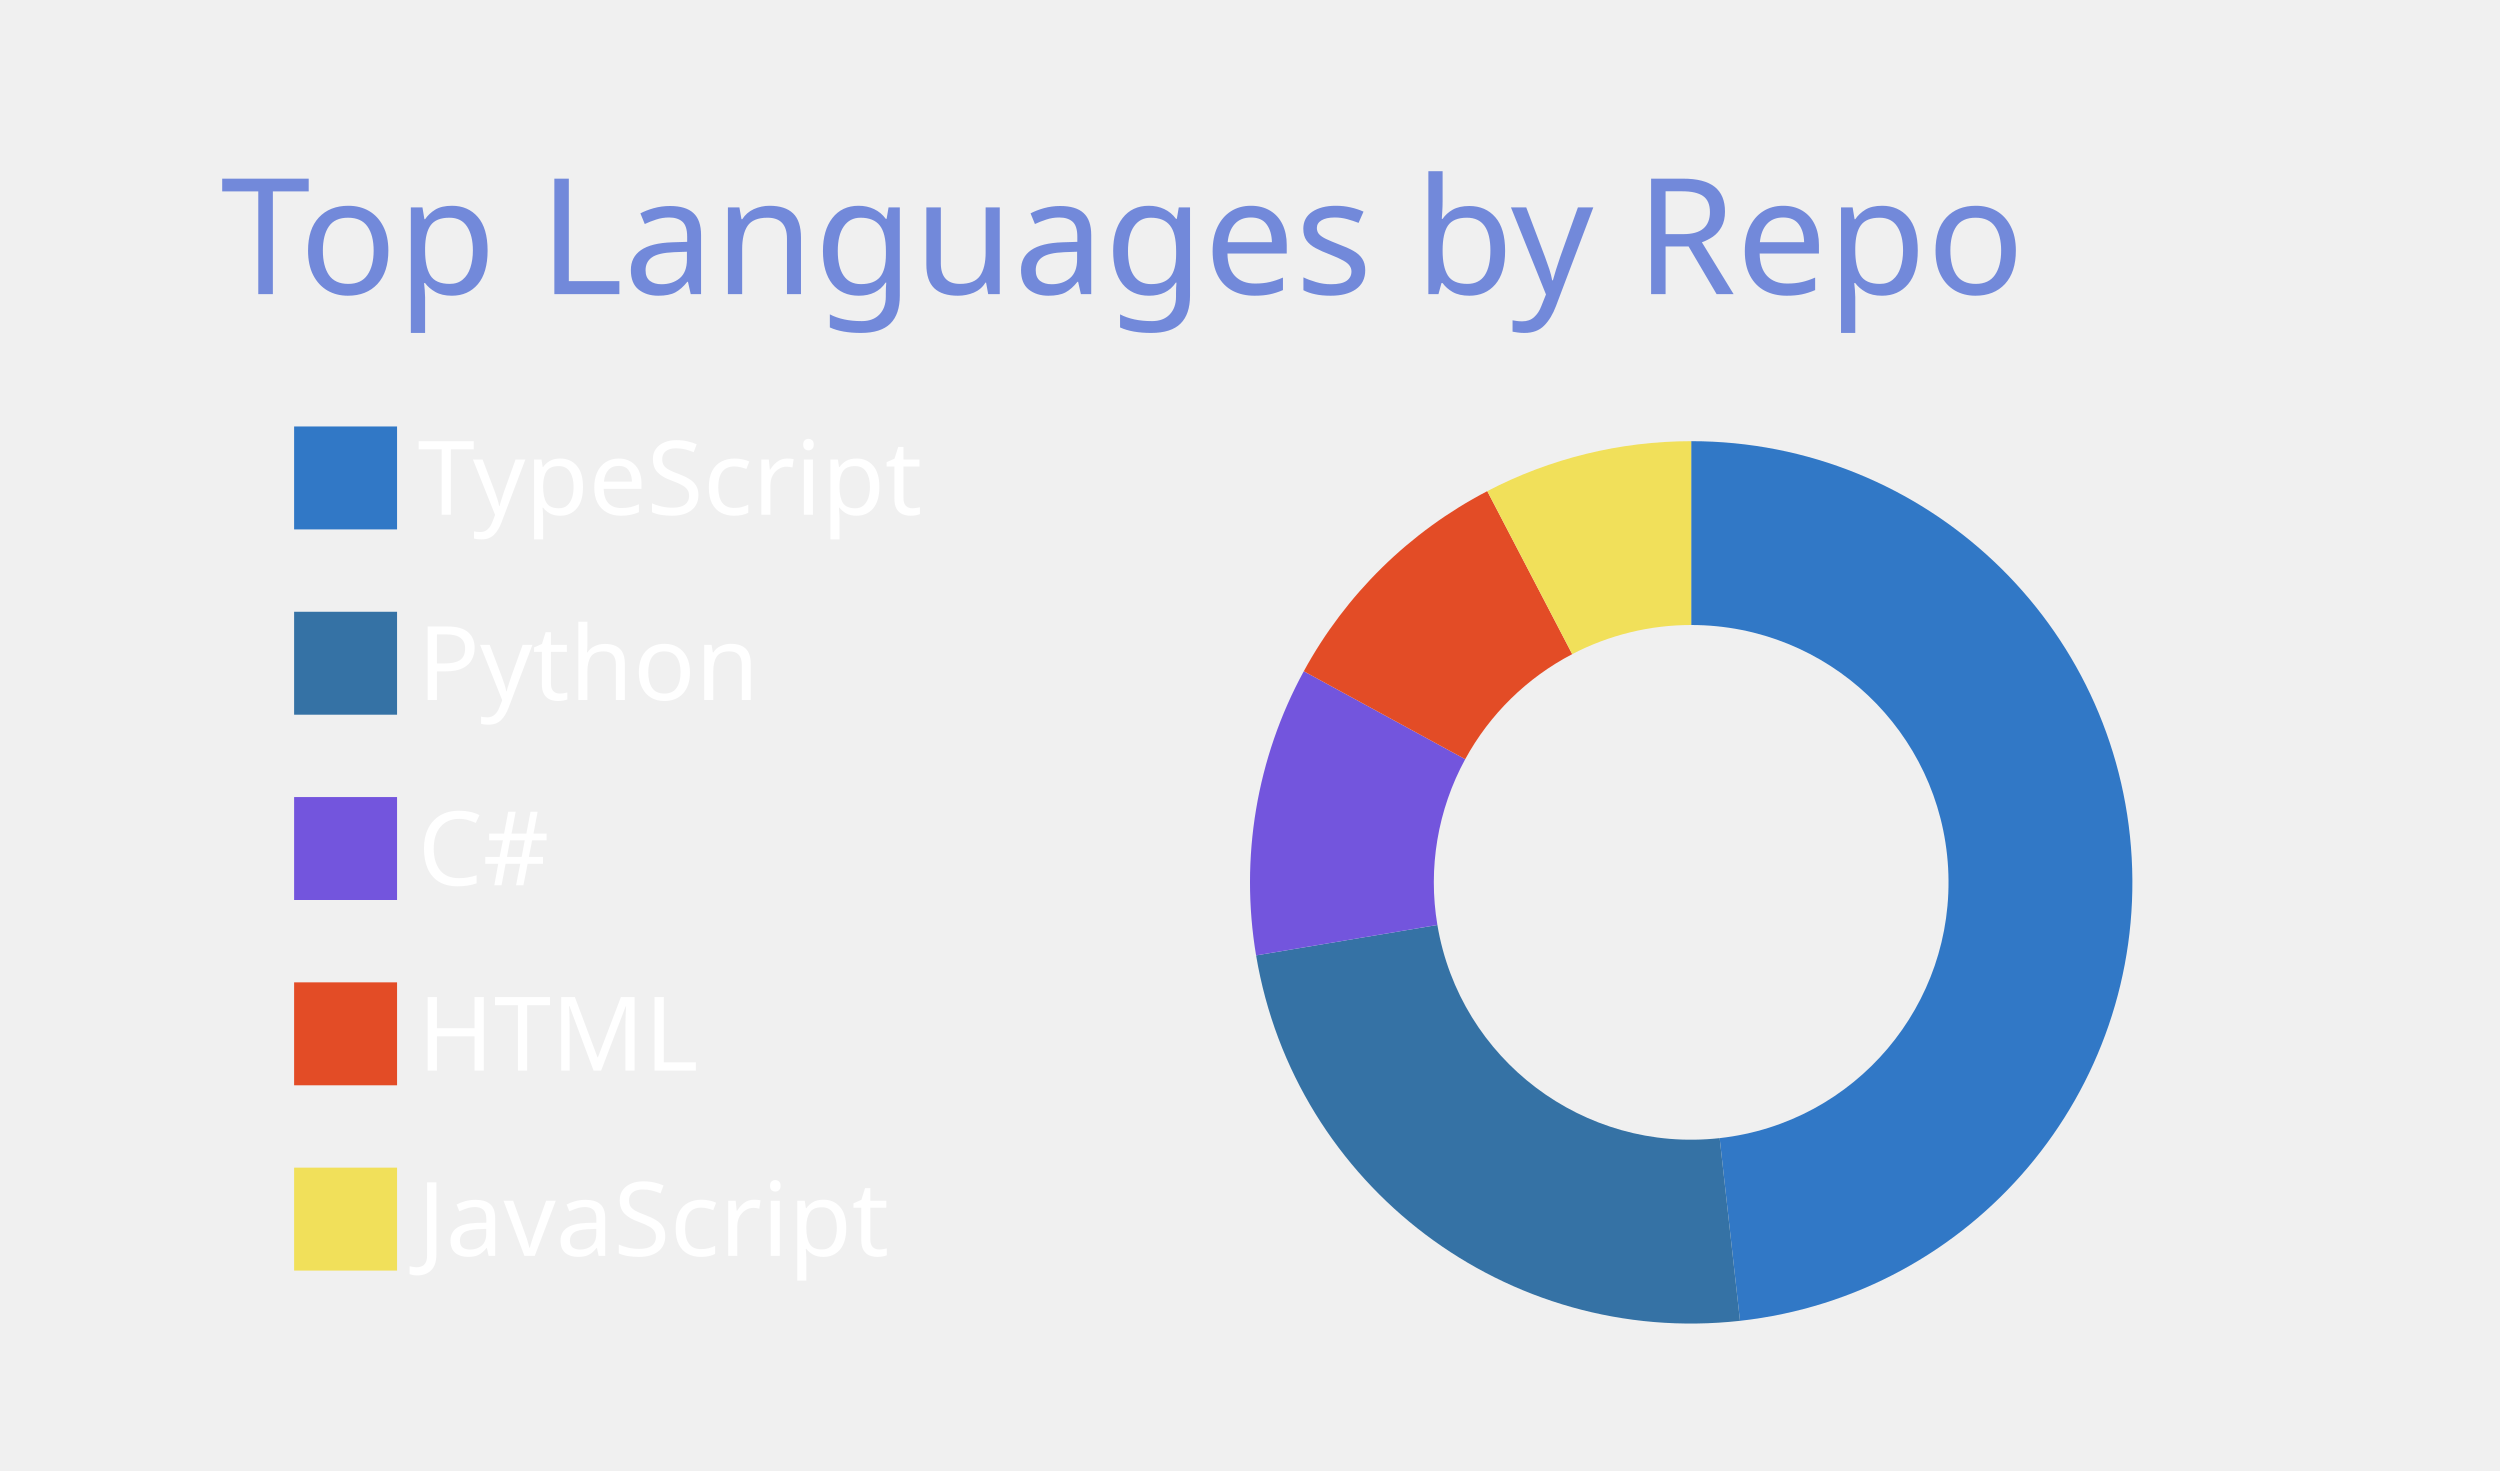
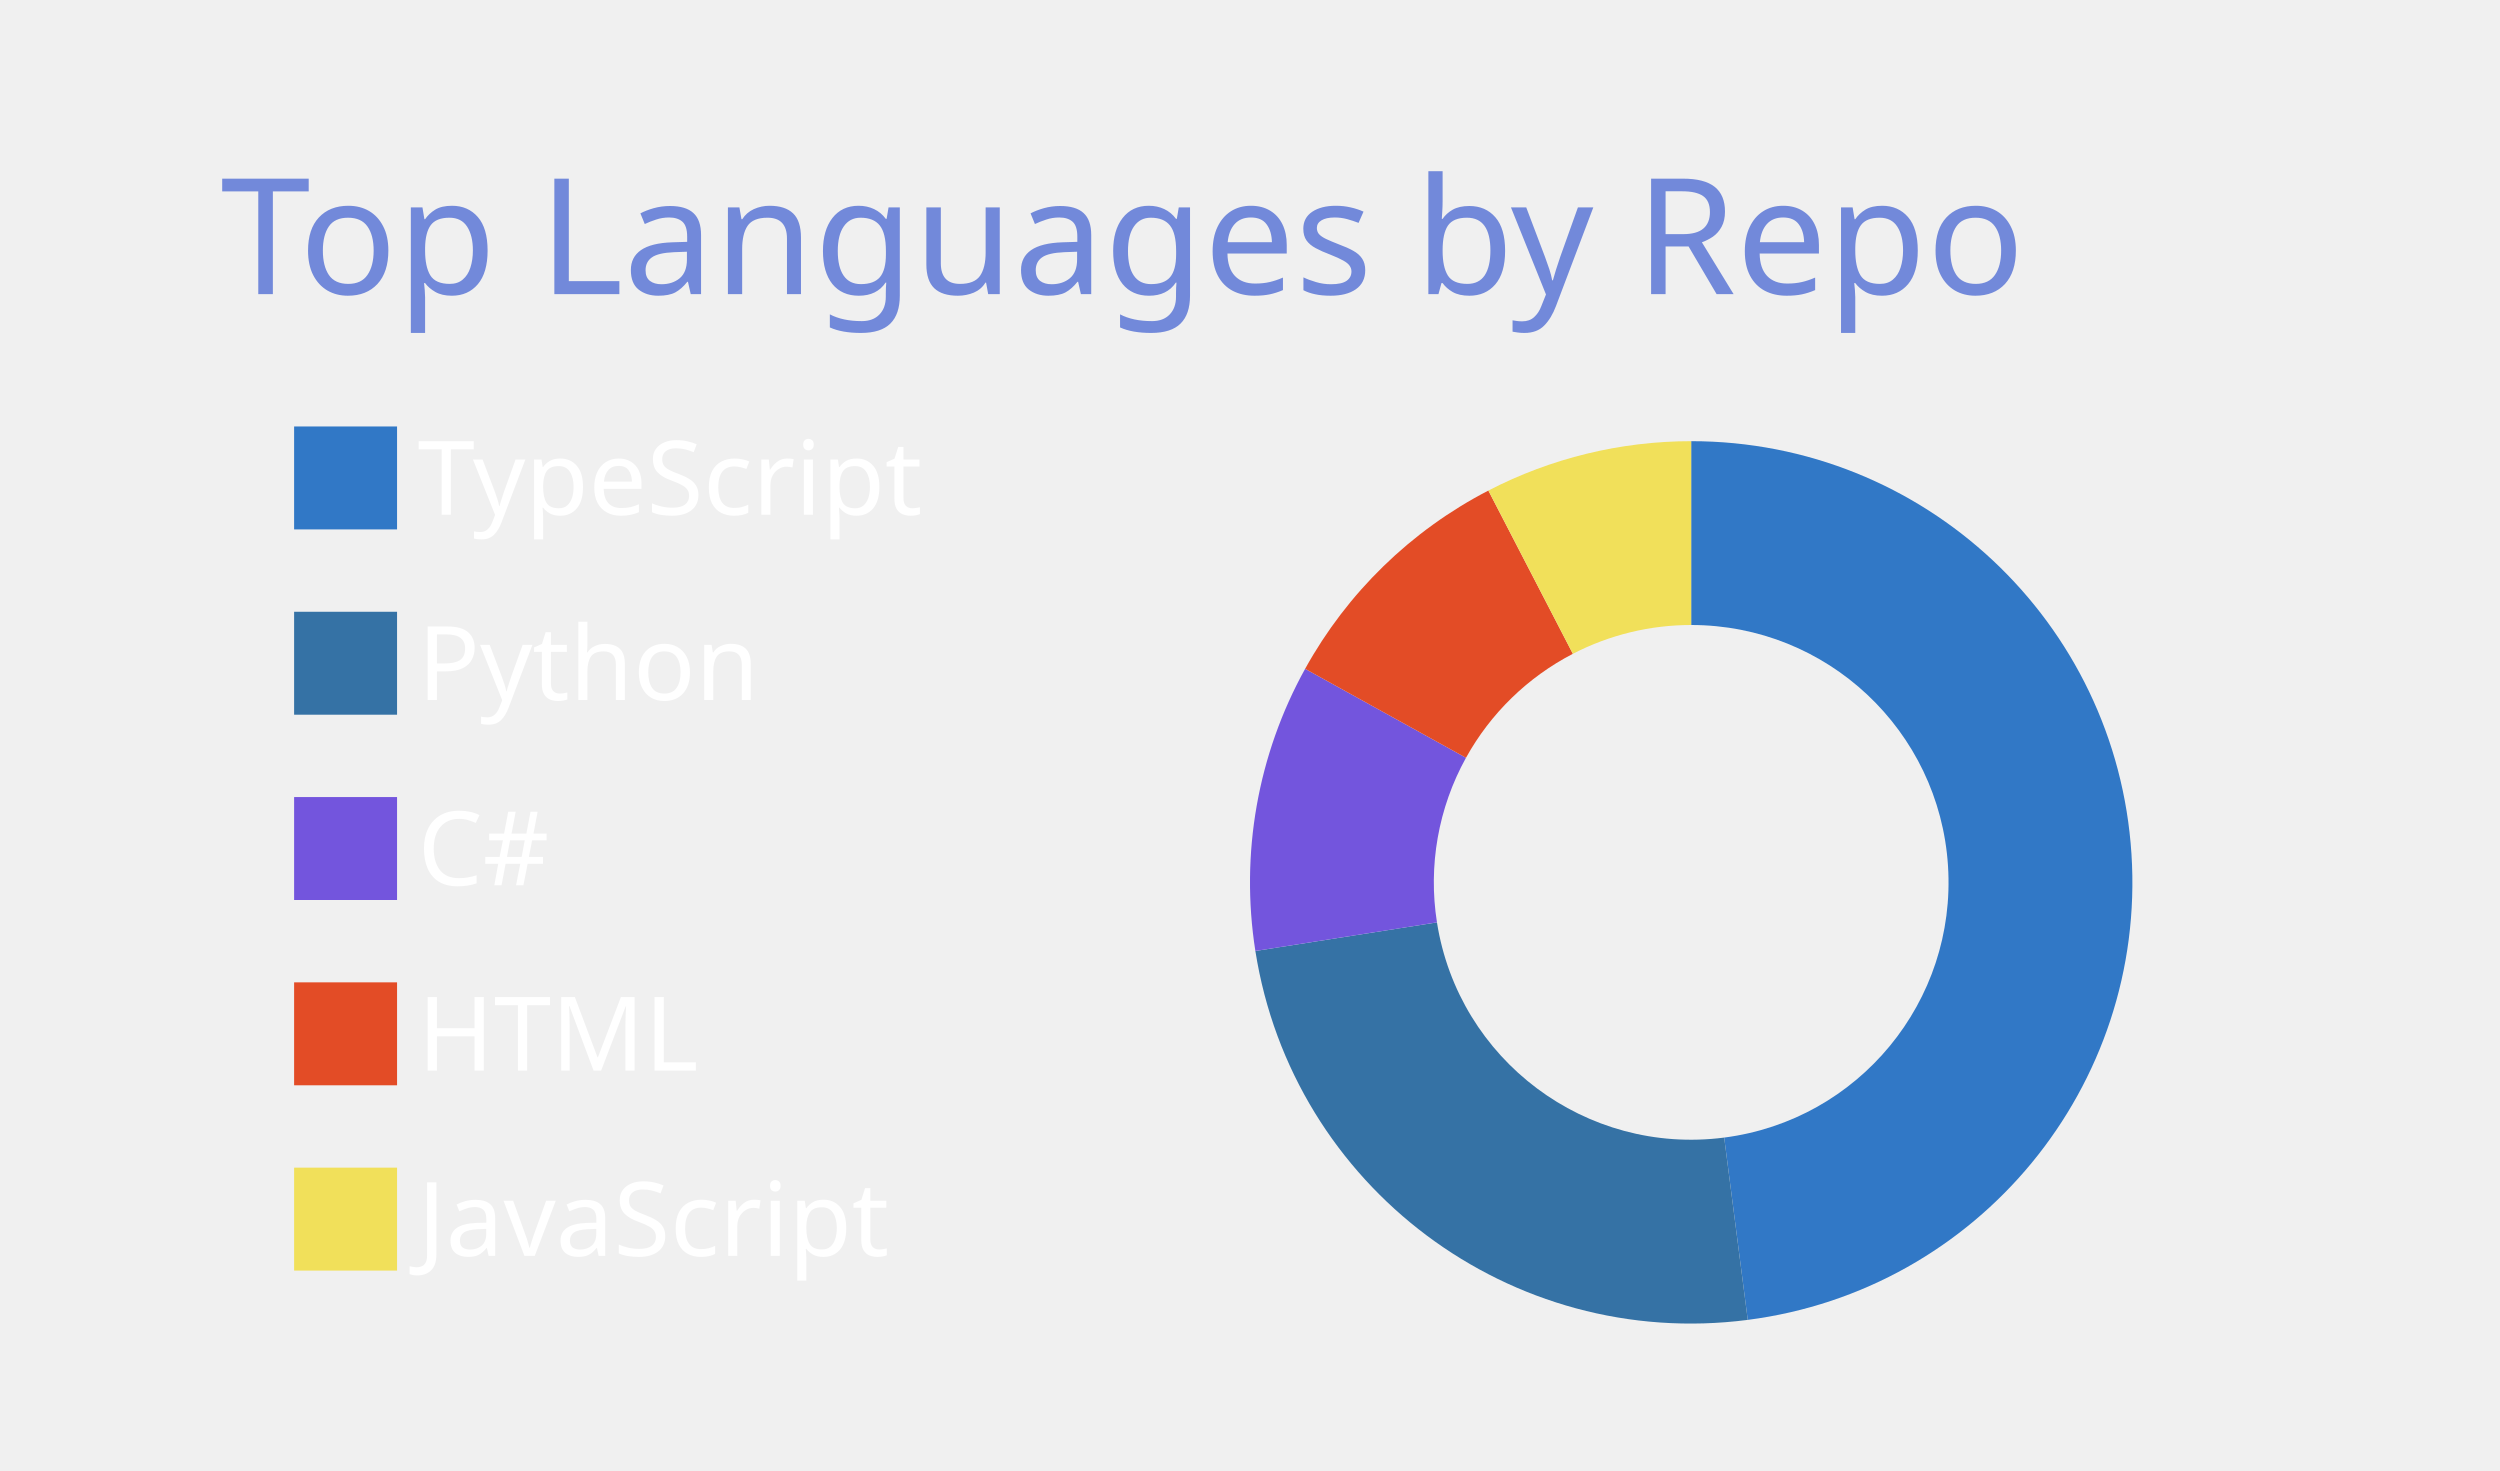
<svg xmlns="http://www.w3.org/2000/svg" width="340" height="200" viewBox="0 0 340 200">
  <style>* {
          font-family: 'Segoe UI', Ubuntu, "Helvetica Neue", Sans-Serif
        }</style>
  <g class="gpsc-root">
    <rect x="1" y="1" rx="5" ry="5" height="99%" width="99.412%" stroke="#000000" stroke-width="1" fill="#ffffff00" stroke-opacity="0" />
    <text x="30" y="40" class="gpsc-item" style="--gpsc-i: 0; font-size: 22px; fill: #7289da;">Top Languages by Repo</text>
    <g transform="translate(0,40)">
      <g transform="translate(40,0)">
        <rect y="18" width="14" height="14" class="gpsc-item" style="--gpsc-i: 0; stroke-width: 1px;" fill="#3178c6" stroke="#ffffff00" />
        <rect y="43.2" width="14" height="14" class="gpsc-item" style="--gpsc-i: 1; stroke-width: 1px;" fill="#3572A5" stroke="#ffffff00" />
        <rect y="68.4" width="14" height="14" class="gpsc-item" style="--gpsc-i: 2; stroke-width: 1px;" fill="#7355dd" stroke="#ffffff00" />
        <rect y="93.6" width="14" height="14" class="gpsc-item" style="--gpsc-i: 3; stroke-width: 1px;" fill="#e34c26" stroke="#ffffff00" />
        <rect y="118.8" width="14" height="14" class="gpsc-item" style="--gpsc-i: 4; stroke-width: 1px;" fill="#f1e05a" stroke="#ffffff00" />
        <text x="16.8" y="30" class="gpsc-item" style="--gpsc-i: 0; fill: #ffffff; font-size: 14px;">TypeScript</text>
        <text x="16.8" y="55.2" class="gpsc-item" style="--gpsc-i: 1; fill: #ffffff; font-size: 14px;">Python</text>
        <text x="16.8" y="80.4" class="gpsc-item" style="--gpsc-i: 2; fill: #ffffff; font-size: 14px;">C#</text>
        <text x="16.8" y="105.6" class="gpsc-item" style="--gpsc-i: 3; fill: #ffffff; font-size: 14px;">HTML</text>
        <text x="16.8" y="130.8" class="gpsc-item" style="--gpsc-i: 4; fill: #ffffff; font-size: 14px;">JavaScript</text>
      </g>
      <g transform="translate( 230, 80 )">
        <g class="arc" style="--gpsc-i: 0;">
-           <path d="M3.67394039744206e-15,-60A60,60,0,0,1,6.639,59.632L3.873,34.785A35,35,0,0,0,2.1431318985078682e-15,-35Z" style="fill: #3178c6; stroke-width: 2px;" stroke="#ffffff00" />
+           <path d="M3.67394039744206e-15,-60A60,60,0,0,1,7.695,59.505L4.489,34.711A35,35,0,0,0,2.1431318985078682e-15,-35Z" style="fill: #3178c6; stroke-width: 2px;" stroke="#ffffff00" />
        </g>
        <g class="arc" style="--gpsc-i: 1;">
-           <path d="M6.639,59.632A60,60,0,0,1,-59.172,9.933L-34.517,5.794A35,35,0,0,0,3.873,34.785Z" style="fill: #3572A5; stroke-width: 2px;" stroke="#ffffff00" />
+           <path d="M7.695,59.505A60,60,0,0,1,-59.27,9.332L-34.574,5.443A35,35,0,0,0,4.489,34.711Z" style="fill: #3572A5; stroke-width: 2px;" stroke="#ffffff00" />
        </g>
        <g class="arc" style="--gpsc-i: 2;">
-           <path d="M-59.172,9.933A60,60,0,0,1,-52.685,-28.711L-30.733,-16.748A35,35,0,0,0,-34.517,5.794Z" style="fill: #7355dd; stroke-width: 2px;" stroke="#ffffff00" />
+           <path d="M-59.27,9.332A60,60,0,0,1,-52.504,-29.04L-30.627,-16.94A35,35,0,0,0,-34.574,5.443Z" style="fill: #7355dd; stroke-width: 2px;" stroke="#ffffff00" />
        </g>
        <g class="arc" style="--gpsc-i: 3;">
-           <path d="M-52.685,-28.711A60,60,0,0,1,-27.732,-53.206L-16.177,-31.037A35,35,0,0,0,-30.733,-16.748Z" style="fill: #e34c26; stroke-width: 2px;" stroke="#ffffff00" />
+           <path d="M-52.504,-29.04A60,60,0,0,1,-27.583,-53.284L-16.09,-31.082A35,35,0,0,0,-30.627,-16.94Z" style="fill: #e34c26; stroke-width: 2px;" stroke="#ffffff00" />
        </g>
        <g class="arc" style="--gpsc-i: 4;">
-           <path d="M-27.732,-53.206A60,60,0,0,1,-1.1021821192326178e-14,-60L-6.429395695523604e-15,-35A35,35,0,0,0,-16.177,-31.037Z" style="fill: #f1e05a; stroke-width: 2px;" stroke="#ffffff00" />
+           <path d="M-27.583,-53.284A60,60,0,0,1,-1.1021821192326178e-14,-60L-6.429395695523604e-15,-35A35,35,0,0,0,-16.09,-31.082Z" style="fill: #f1e05a; stroke-width: 2px;" stroke="#ffffff00" />
        </g>
      </g>
    </g>
  </g>
</svg>
